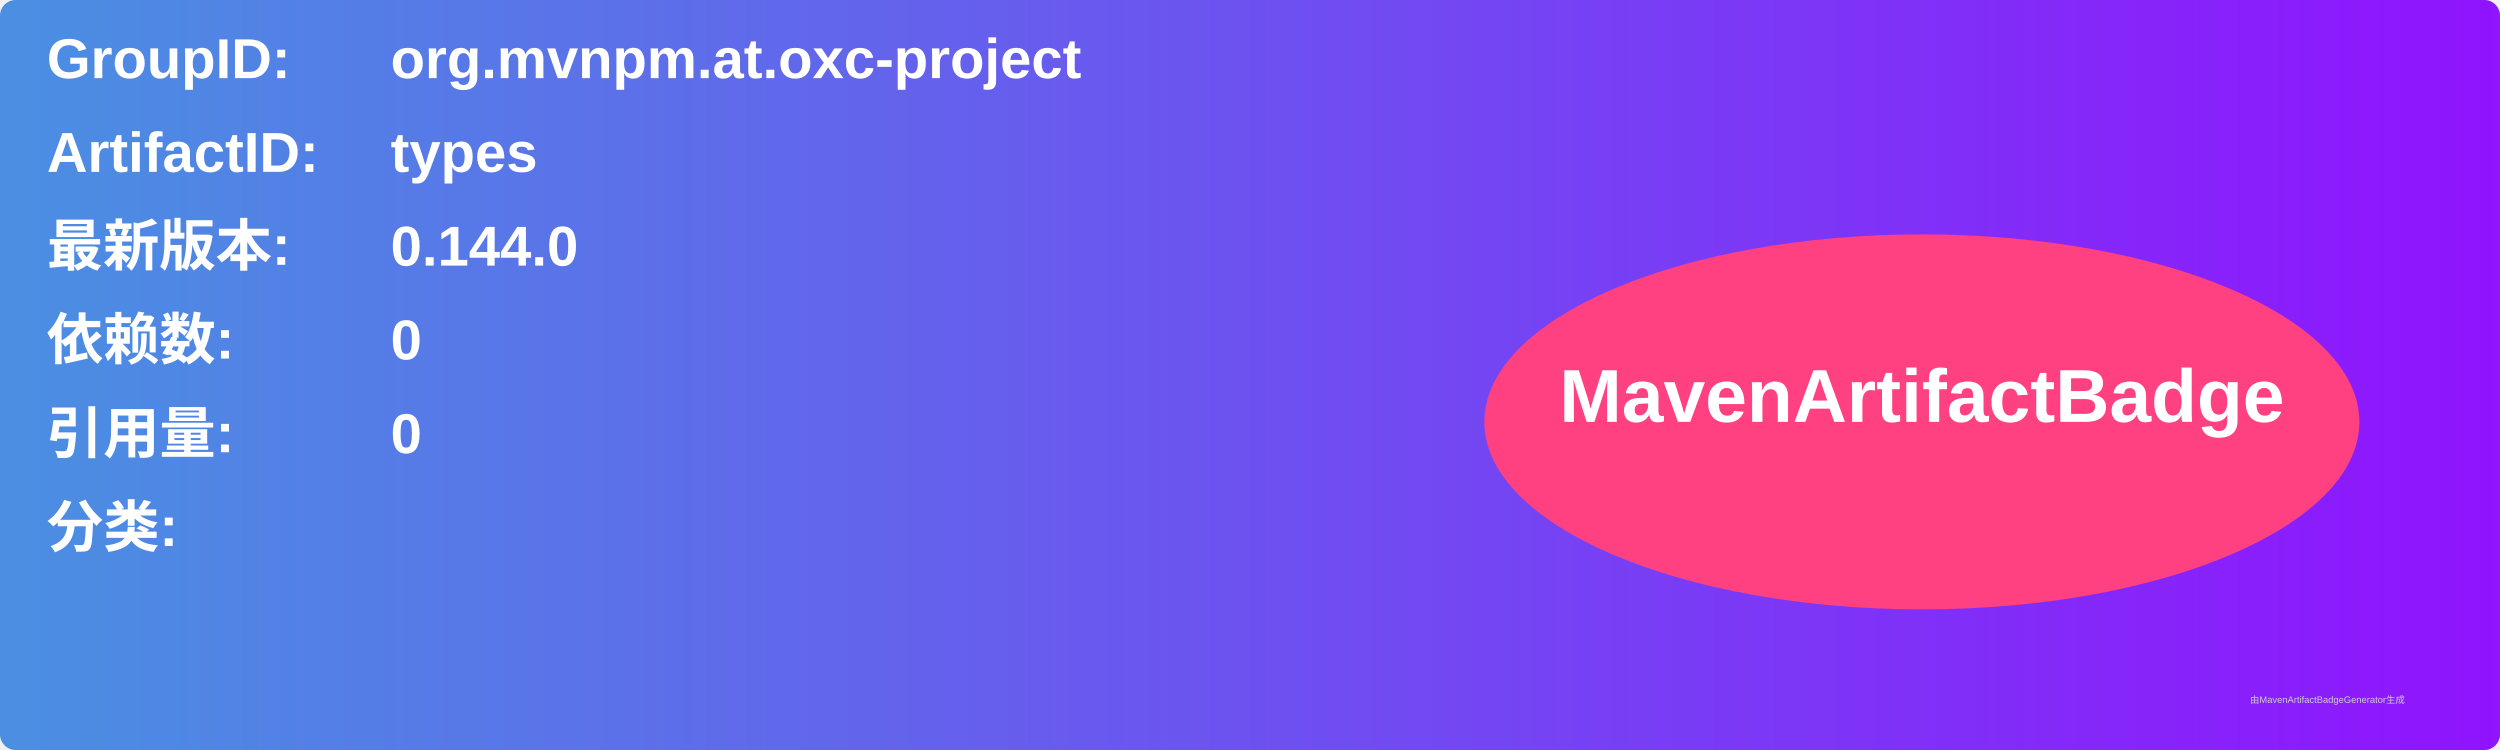
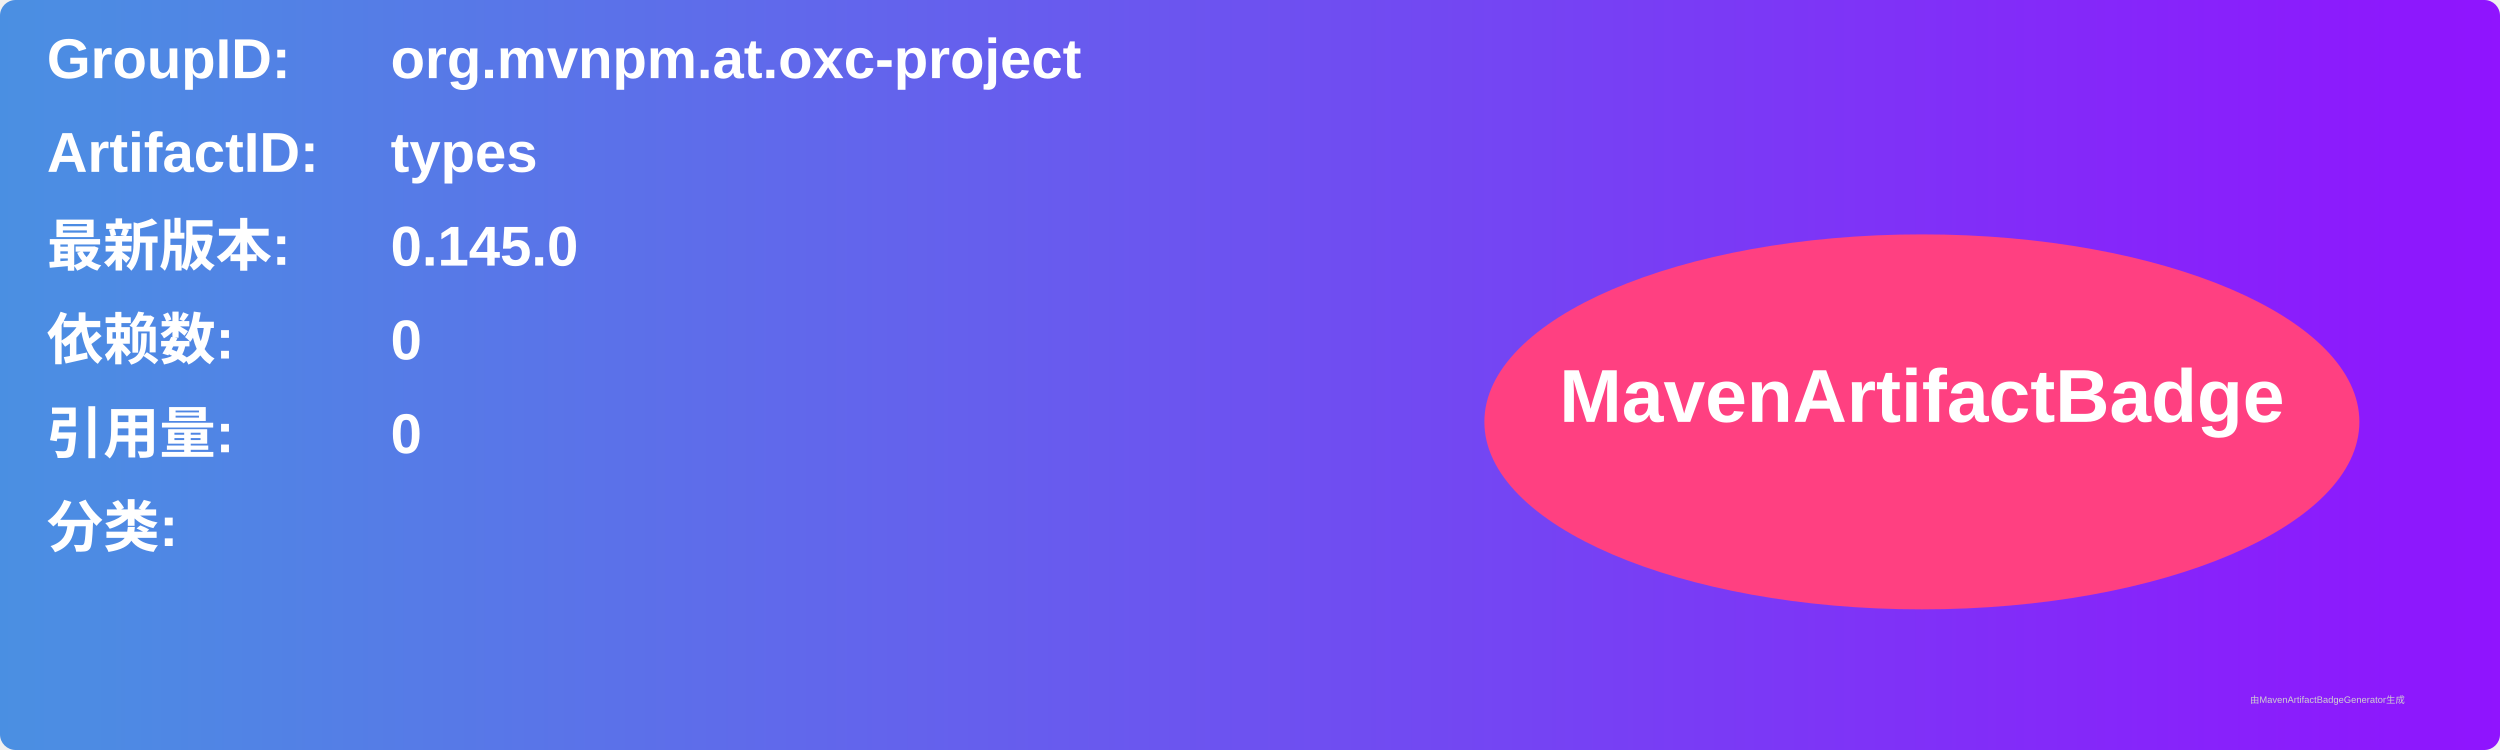
<svg xmlns="http://www.w3.org/2000/svg" width="800" height="240" viewBox="0 0 800 240">
  <linearGradient id="grad" x1="0%" y1="0%" x2="100%" y2="0%">
    <stop offset="0%" stop-color="#4a90e2" />
    <stop offset="100%" stop-color="#9013fe" />
  </linearGradient>
  <rect width="100%" height="100%" rx="5" ry="5" fill="url(#grad)" />
  <g transform="translate(15, 15)">
    <text x="0" y="10" font-family="Arial" font-size="18" fill="white" font-weight="bold" width="260">GroupID:</text>
    <text x="110" y="10" font-family="Arial" font-size="18" fill="white" font-weight="bold" width="460">org.mvnpm.at.oxc-project</text>
    <text x="0" y="40" font-family="Arial" font-size="18" fill="white" font-weight="bold" width="260">ArtifactID:</text>
    <text x="110" y="40" font-family="Arial" font-size="18" fill="white" font-weight="bold" width="460">types</text>
    <text x="0" y="70" font-family="Arial" font-size="18" fill="white" font-weight="bold">最新版本:</text>
    <text x="110" y="70" font-family="Arial" font-size="18" fill="white" font-weight="bold">
-       <tspan font-weight="bold">0.144.0</tspan>
+       <tspan font-weight="bold">0.145.0</tspan>
    </text>
    <text x="0" y="100" font-family="Arial" font-size="18" fill="white" font-weight="bold">依赖数: </text>
    <text x="110" y="100" font-family="Arial" font-size="18" fill="white">
      <tspan font-weight="bold">0</tspan>
    </text>
    <text x="0" y="130" font-family="Arial" font-size="18" fill="white" font-weight="bold">引用量: </text>
    <text x="110" y="130" font-family="Arial" font-size="18" fill="white">
      <tspan font-weight="bold">0</tspan>
    </text>
    <text x="0" y="160" font-family="Arial" font-size="18" fill="white" font-weight="bold">分类:</text>
    <text x="10" y="190" font-family="Arial" font-size="10" fill="white">
      <tspan font-weight="bold" />
    </text>
    <ellipse cx="600" cy="120" rx="140" ry="60" fill="#ff4081" />
    <text x="600" y="120" text-anchor="middle" font-family="Arial" font-size="24" fill="white" font-weight="bold">MavenArtifactBadge</text>
  </g>
  <text x="720" y="225" font-family="Arial" font-size="3" fill="#d0d0d0">由MavenArtifactBadgeGenerator生成</text>
</svg>
